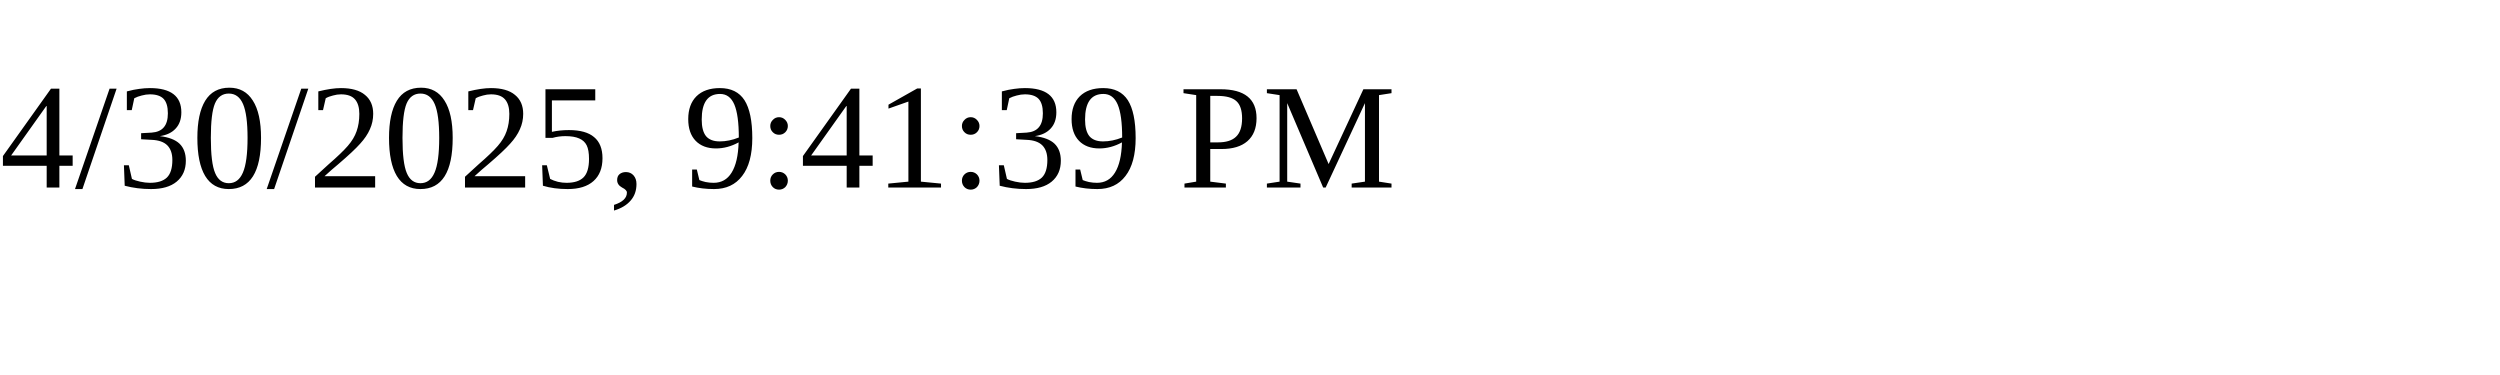
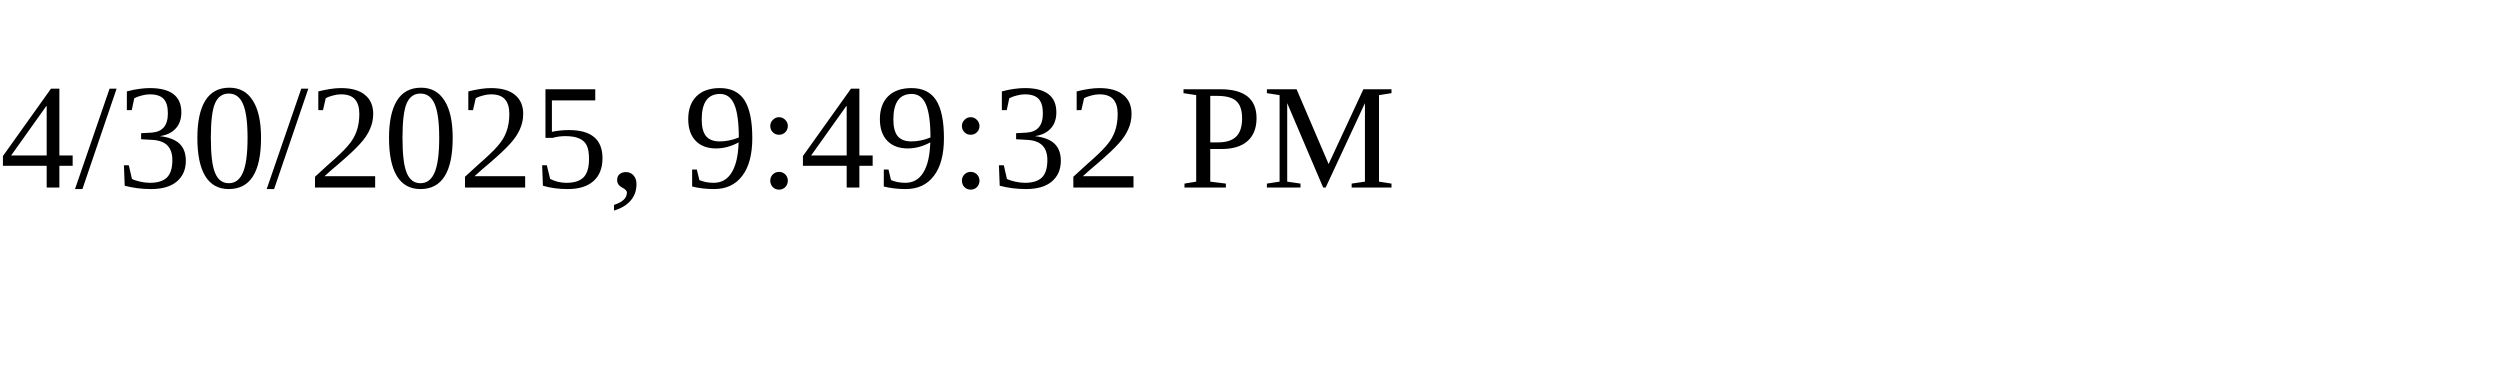
<svg xmlns="http://www.w3.org/2000/svg" height="30" width="200">
-   <text x="0" y="15">4/30/2025, 9:41:39 PM</text>
+   <text x="0" y="15">4/30/2025, 9:49:32 PM</text>
</svg>
